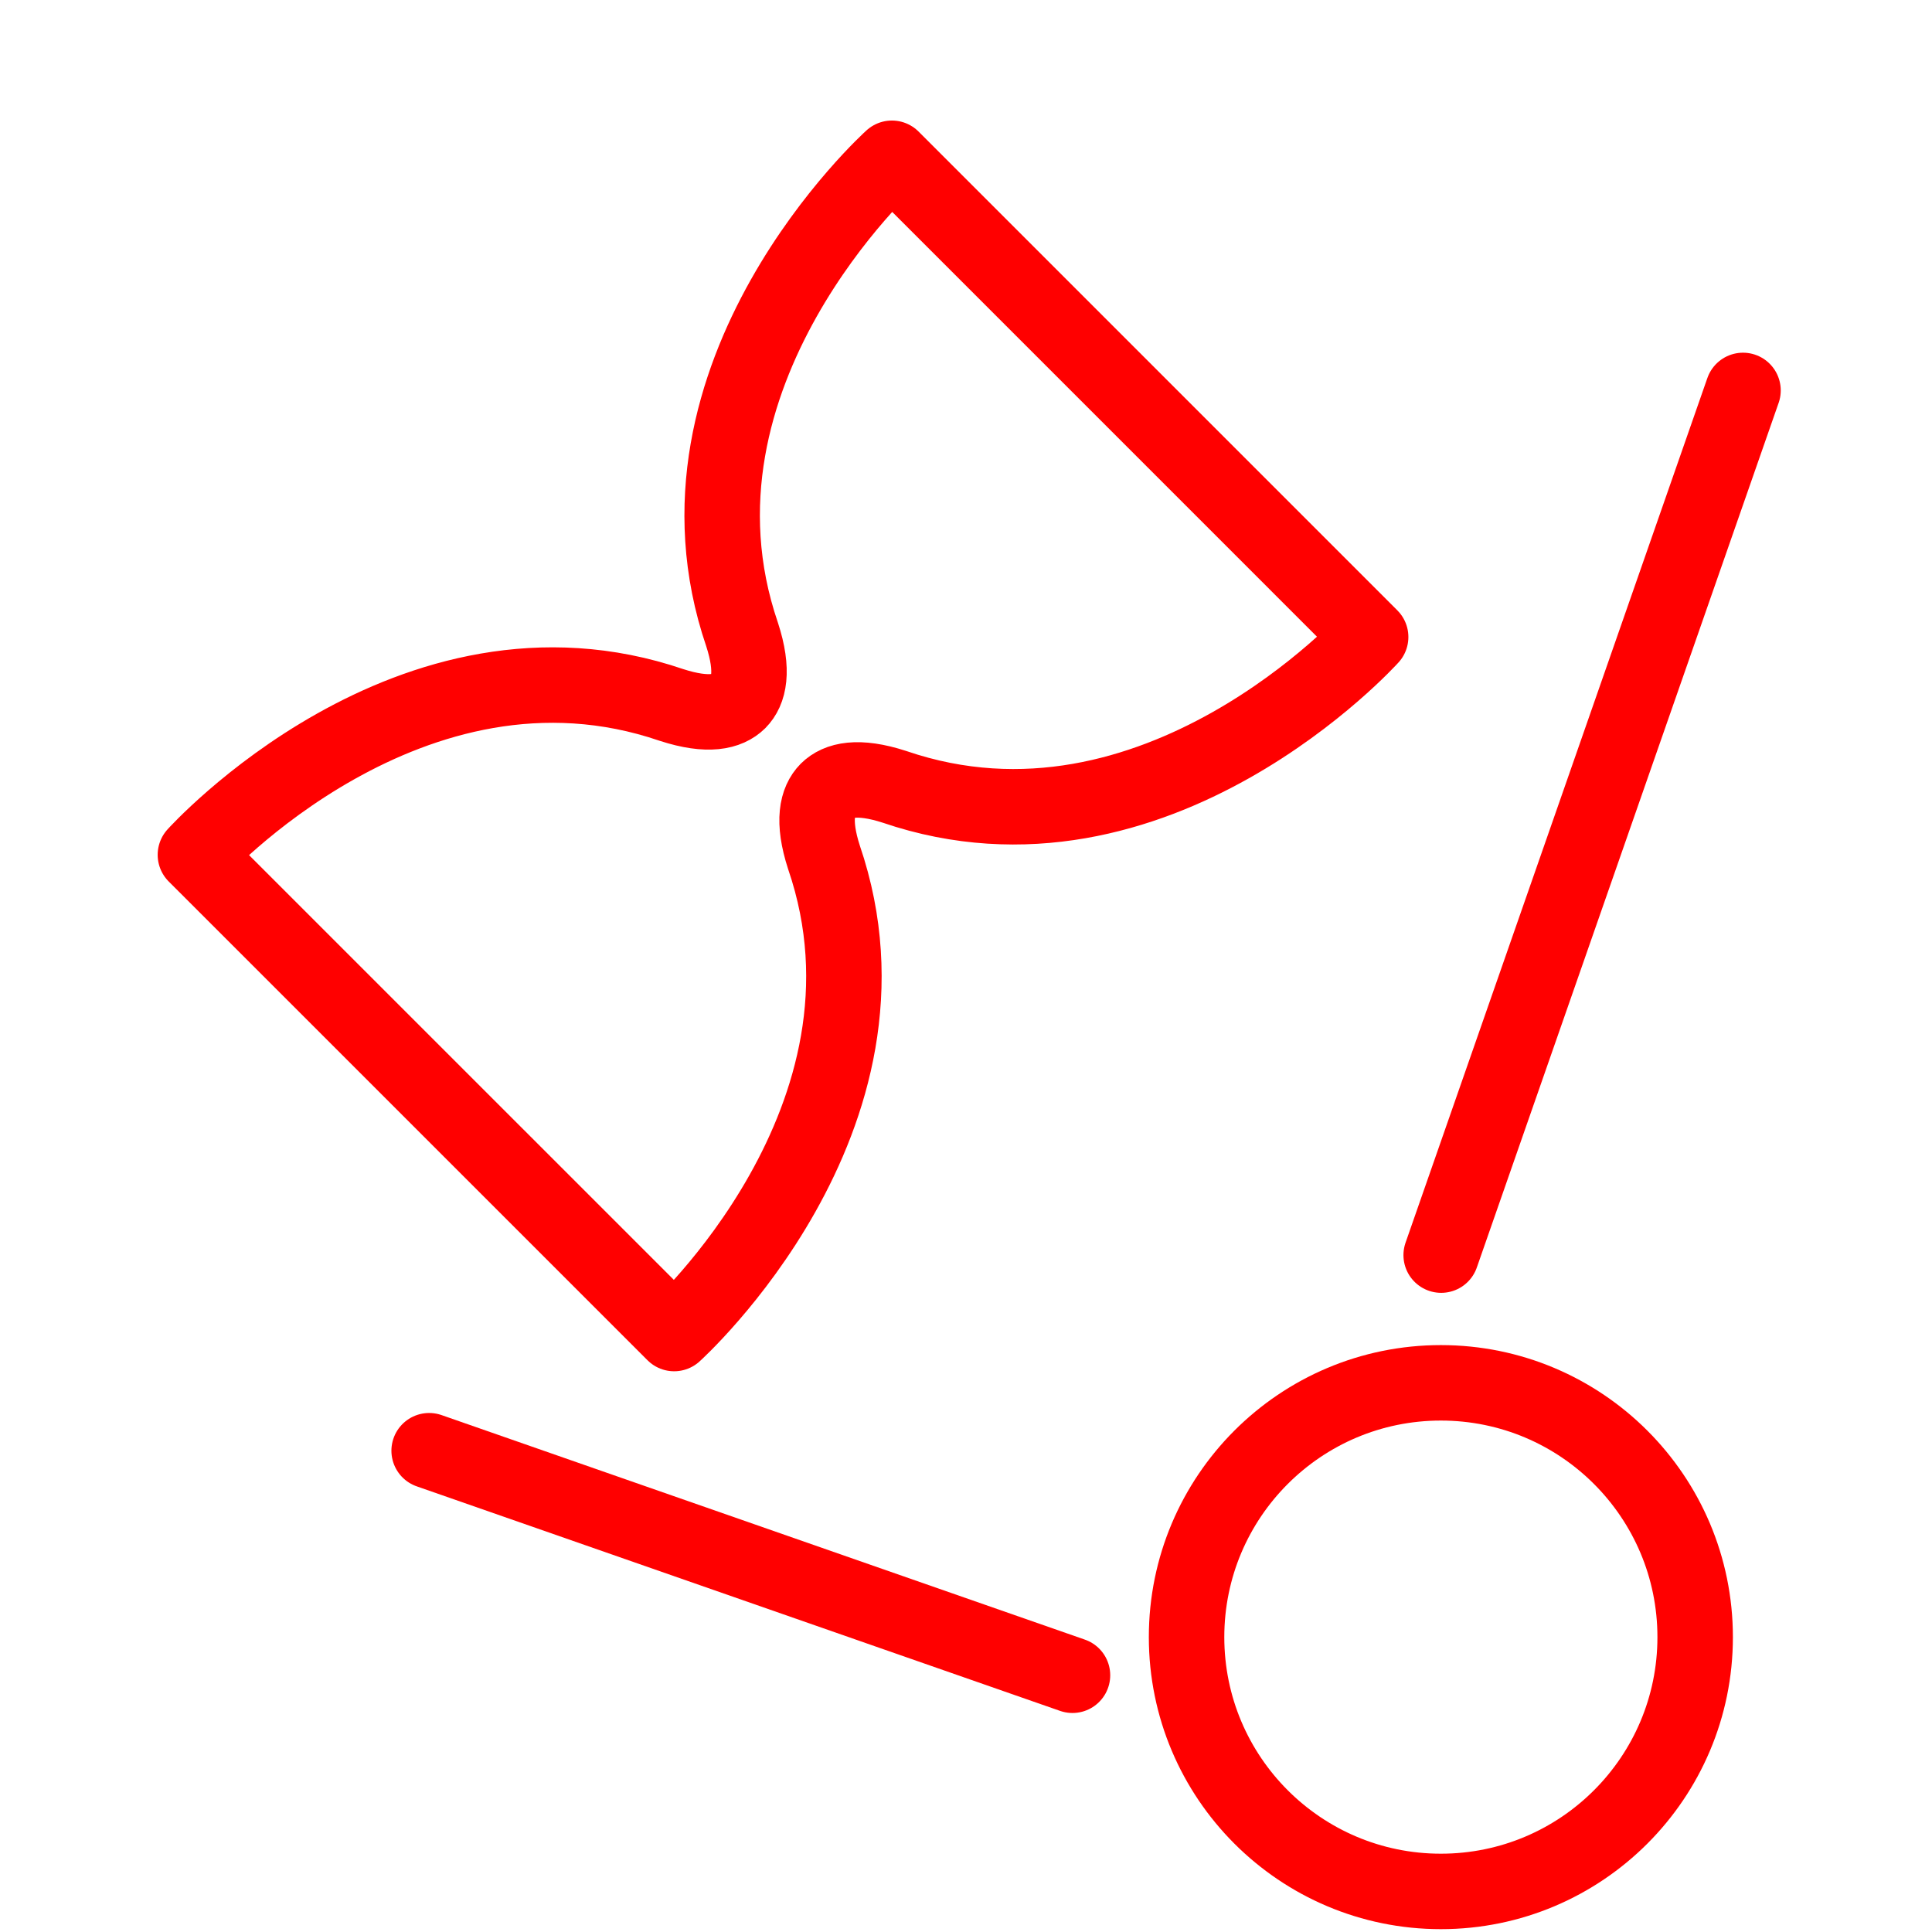
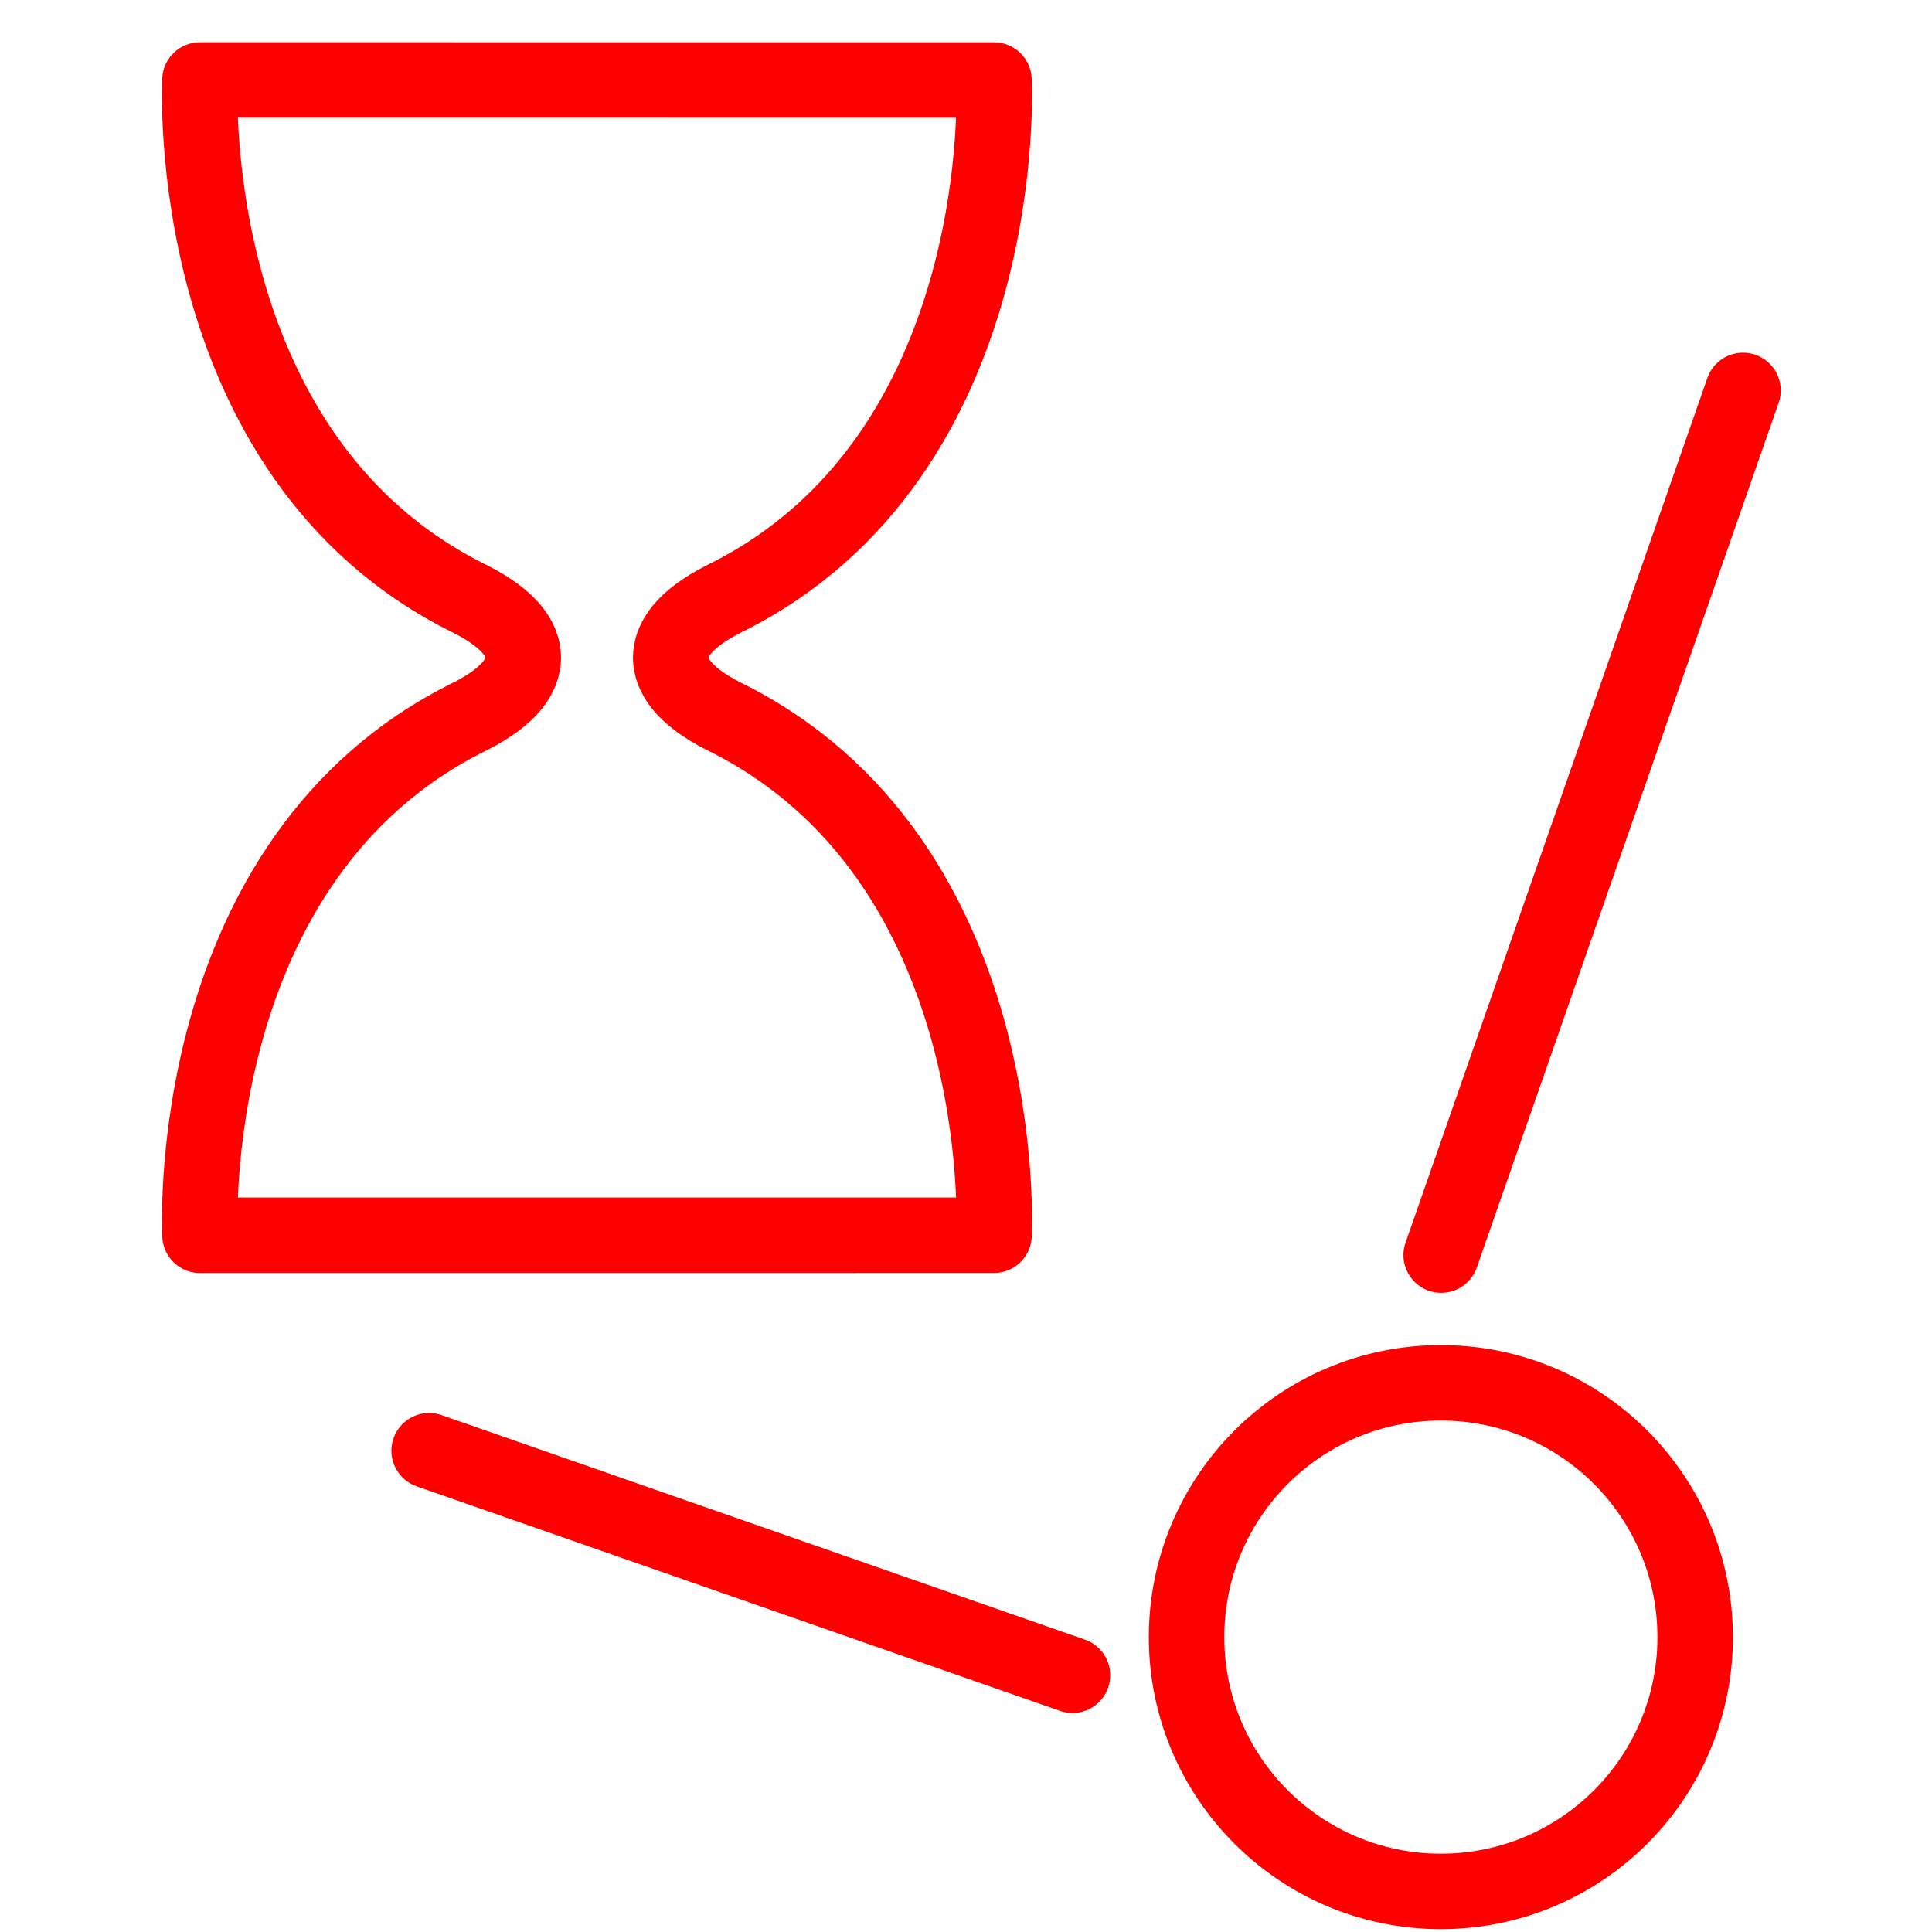
<svg xmlns="http://www.w3.org/2000/svg" version="1.1" id="Calque_1" x="0px" y="0px" width="128px" height="128px" viewBox="0 0 128 128" enable-background="new 0 0 128 128" xml:space="preserve">
  <g>
    <g>
-       <path fill="none" stroke="#FF0000" stroke-width="5" stroke-linecap="round" stroke-linejoin="round" stroke-miterlimit="10" d="    M90.809,42.204c0,0-14.256,15.833-31.544,9.927c-2.441-0.793-3.749-0.454-4.442,0.231c-0.684,0.694-1.024,2.002-0.232,4.441    c5.908,17.292-9.927,31.547-9.927,31.547L12.946,56.634c0,0,14.255-15.834,31.546-9.927c2.439,0.791,3.749,0.452,4.442-0.231    c0.685-0.694,1.024-2.003,0.23-4.442c-5.906-17.293,9.928-31.548,9.928-31.548L90.809,42.204z" />
+       <path fill="none" stroke="#FF0000" stroke-width="5" stroke-linecap="round" stroke-linejoin="round" stroke-miterlimit="10" d="    M65.854,5.302c0,0,1.309,24.953-17.927,34.392c-2.682,1.366-3.485,2.732-3.492,3.875c0.009,1.143,0.812,2.51,3.491,3.875    c19.239,9.441,17.93,34.394,17.93,34.394L13.249,81.84c0,0-1.309-24.953,17.929-34.393c2.679-1.367,3.484-2.734,3.492-3.875    c-0.007-1.144-0.812-2.511-3.493-3.875C11.938,30.254,13.247,5.3,13.247,5.3L65.854,5.302z" />
    </g>
  </g>
  <line fill="none" stroke="#FF0000" stroke-width="5" stroke-linecap="round" stroke-linejoin="round" stroke-miterlimit="10" x1="115.479" y1="25.867" x2="95.482" y2="83.154" />
  <line fill="none" stroke="#FF0000" stroke-width="5" stroke-linecap="round" stroke-linejoin="round" stroke-miterlimit="10" x1="28.432" y1="96.114" x2="71.055" y2="110.99" />
  <circle fill="none" stroke="#FF0000" stroke-width="5" stroke-miterlimit="10" cx="95.461" cy="108.464" r="16.848" />
</svg>
